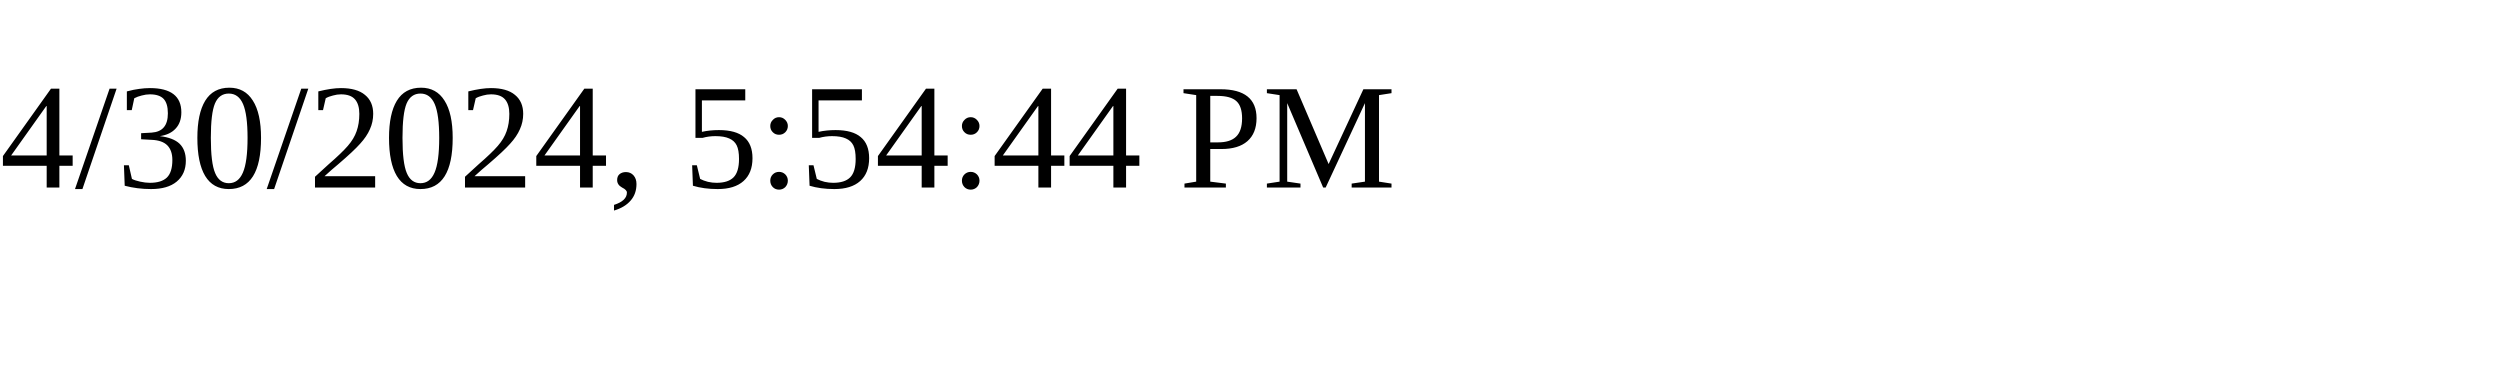
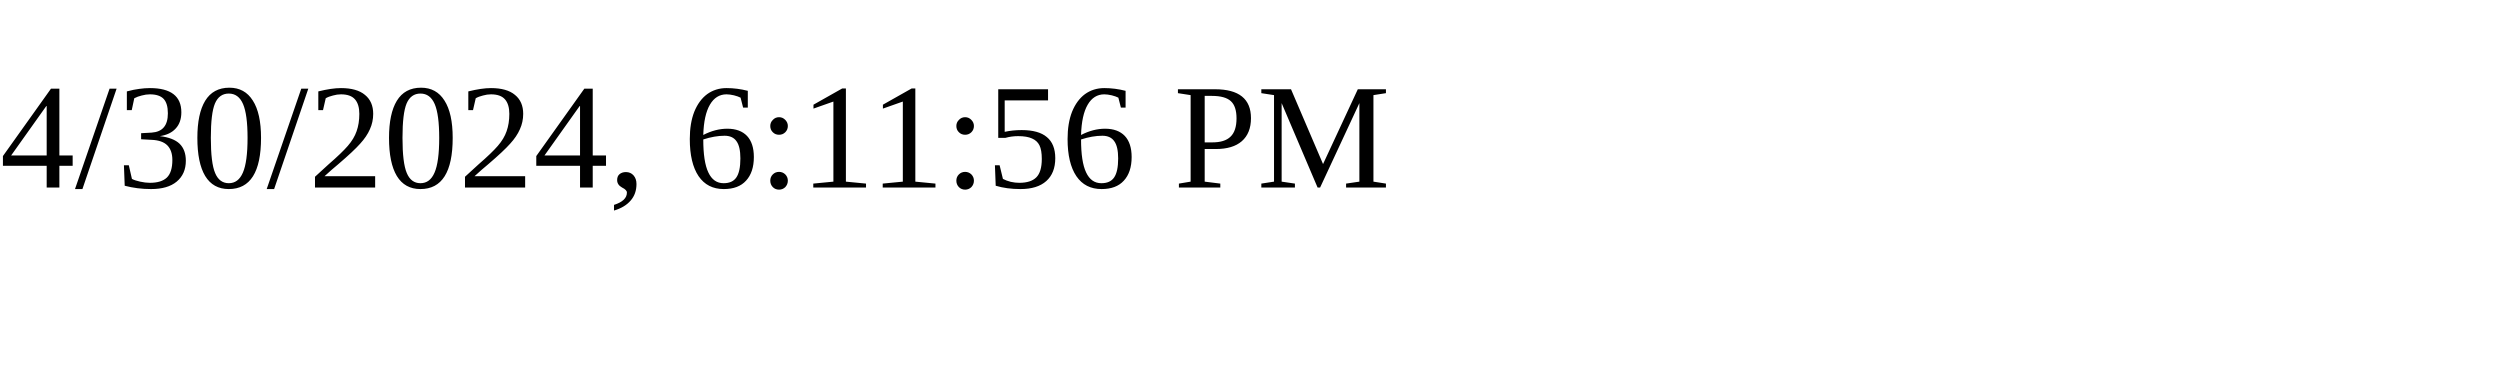
<svg xmlns="http://www.w3.org/2000/svg" height="30" width="200">
-   <text x="0" y="15">4/30/2024, 5:54:44 PM</text>
+   <text x="0" y="15">4/30/2024, 6:11:56 PM</text>
</svg>
